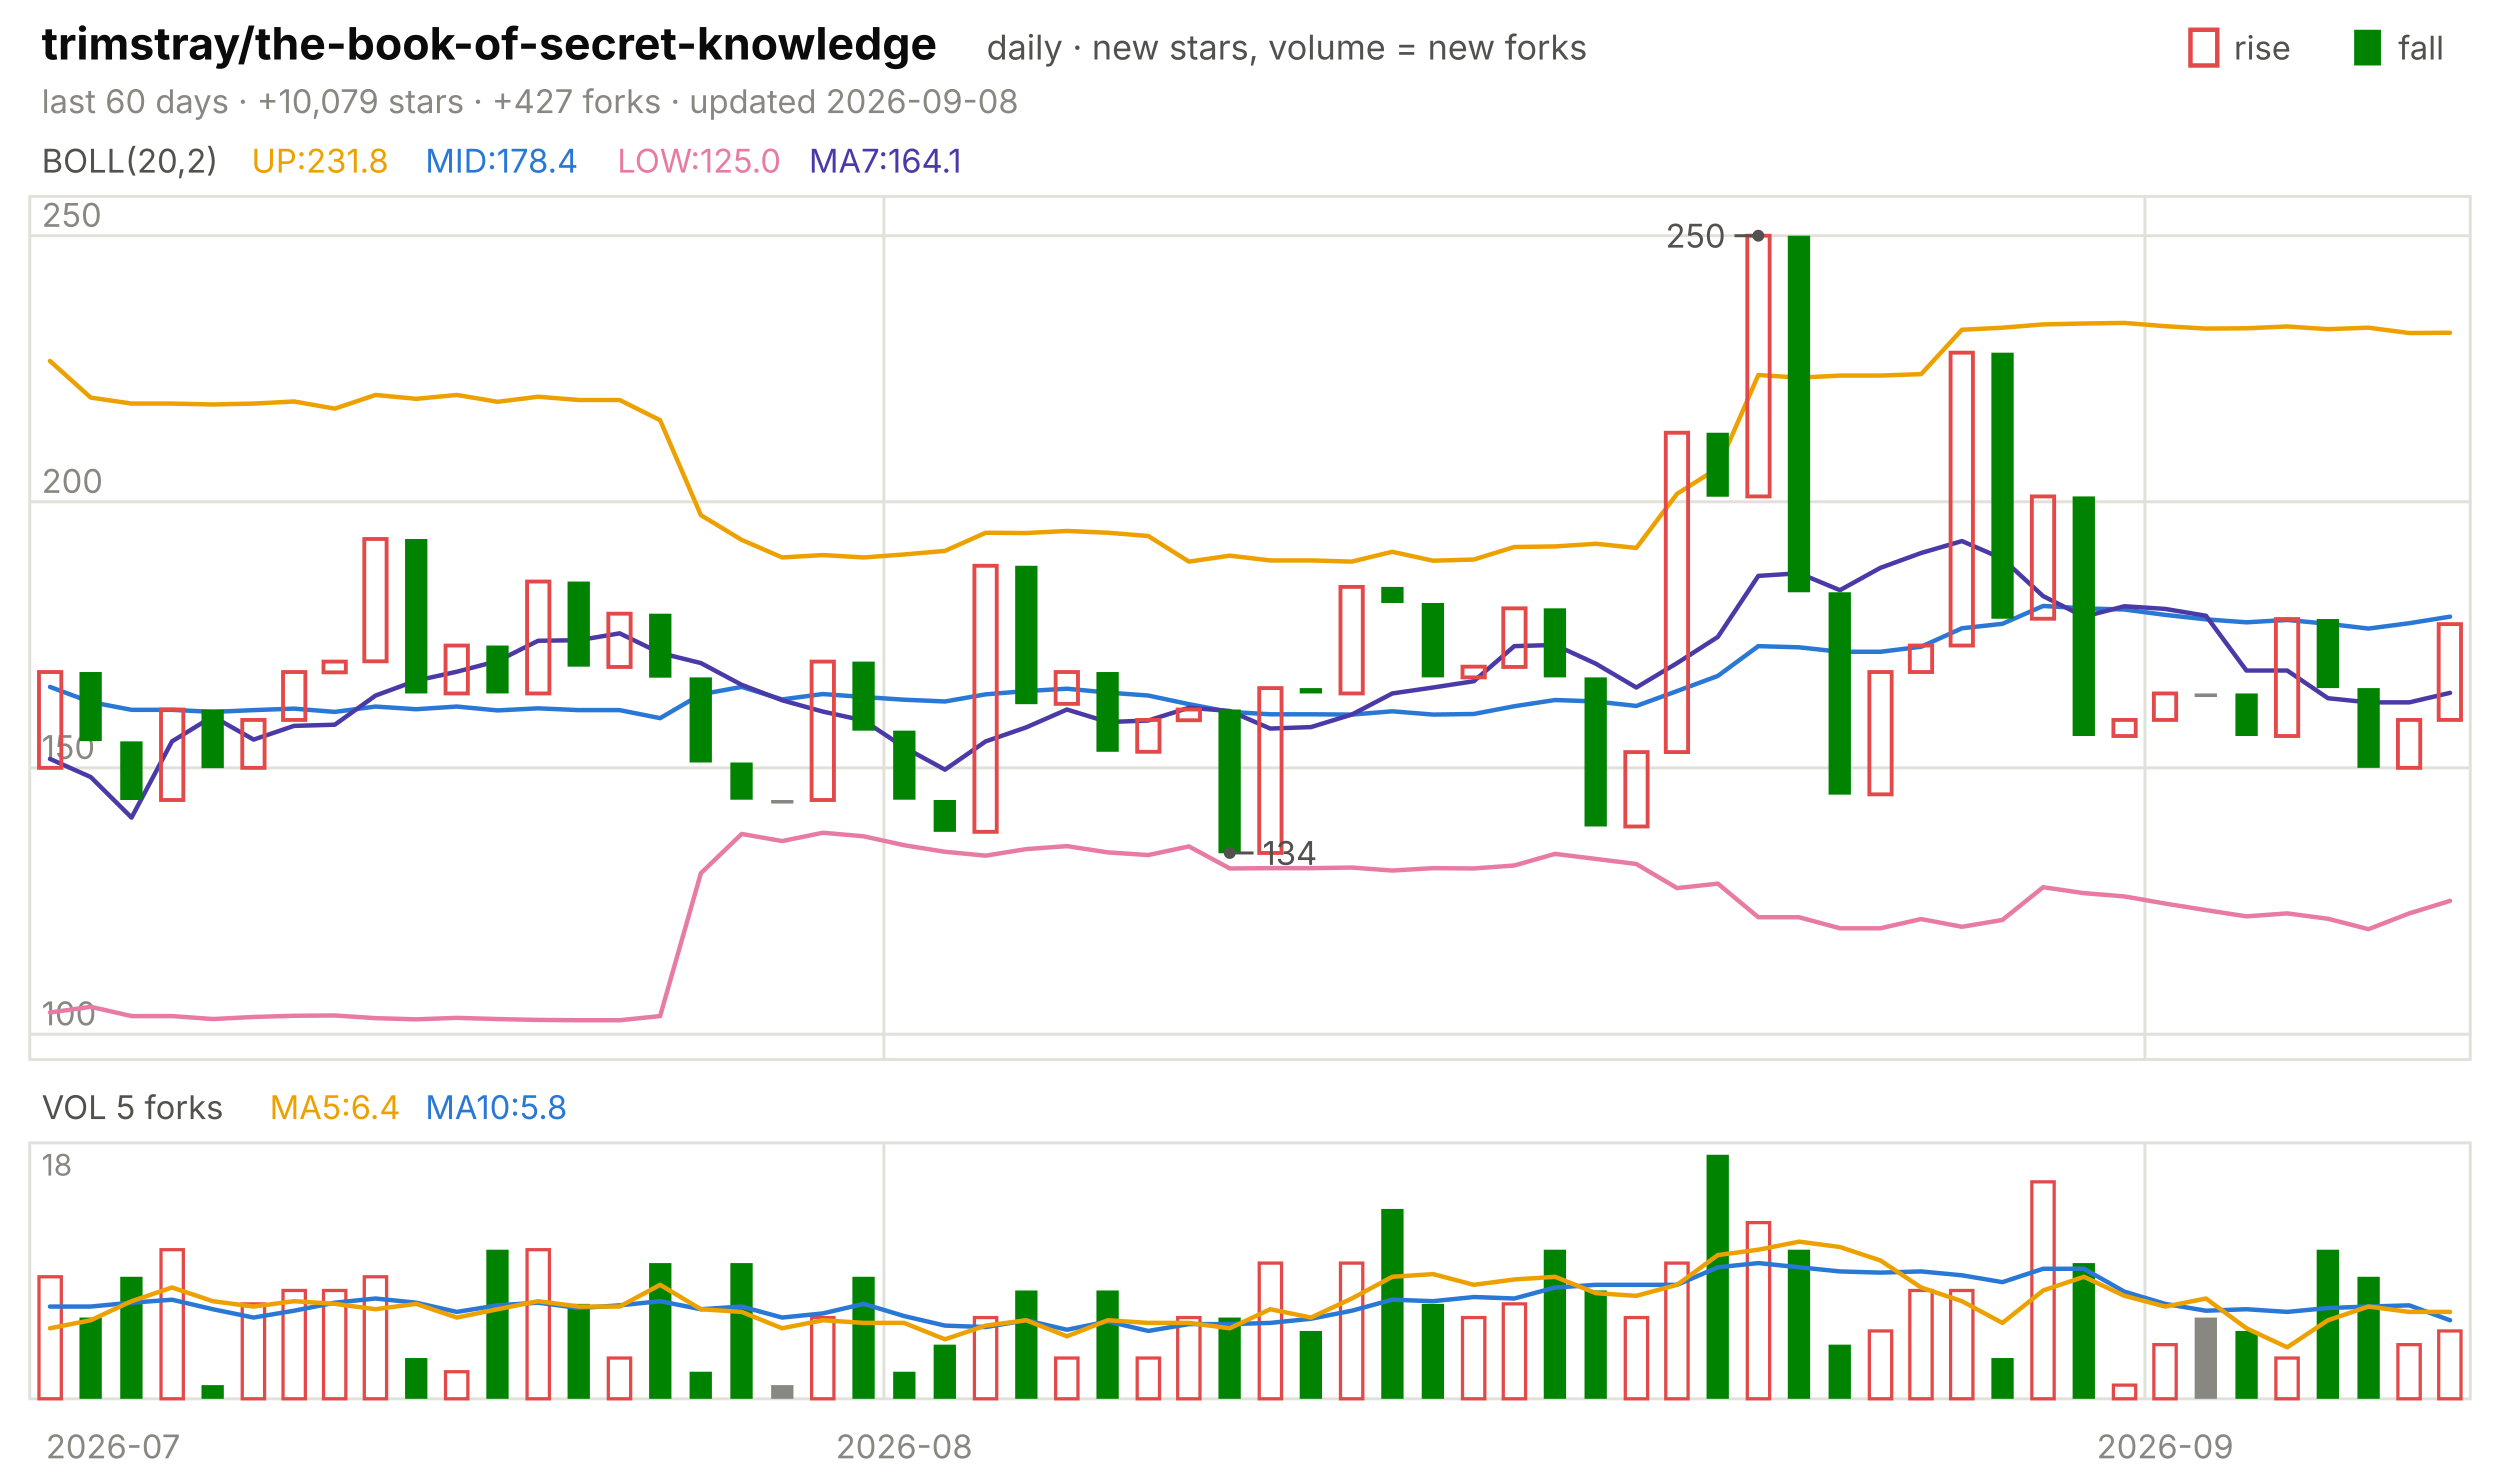
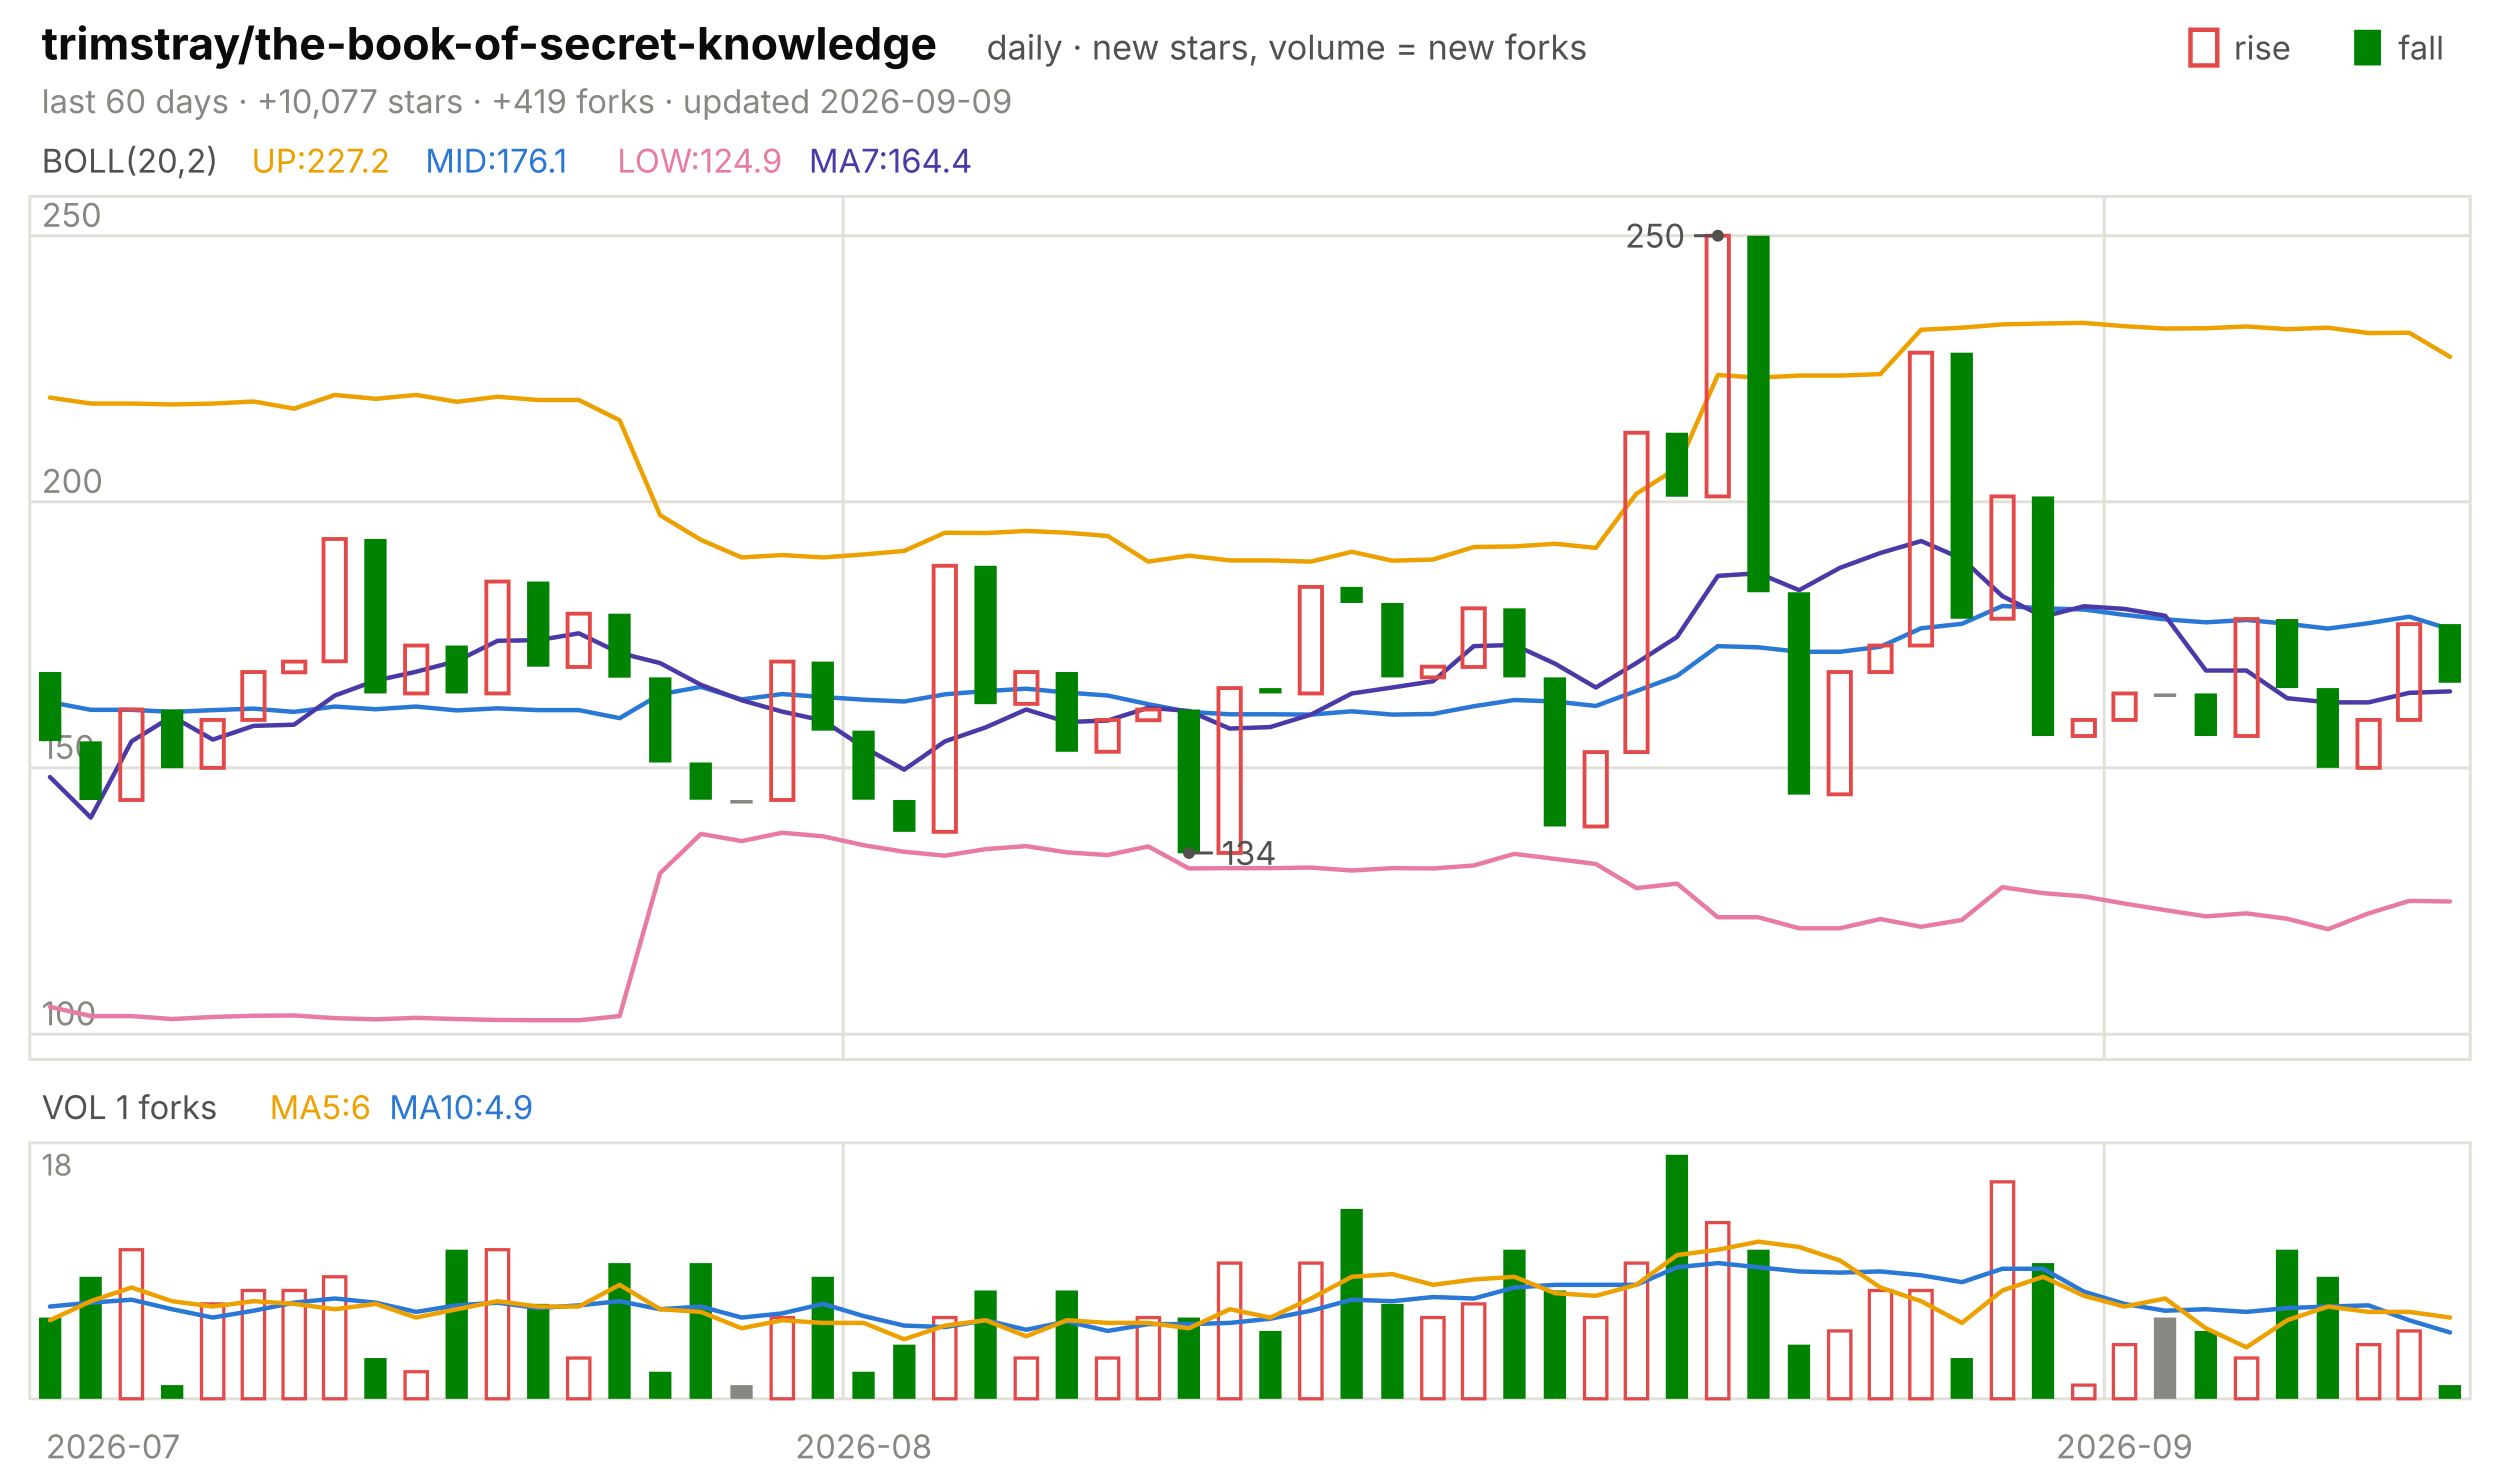
<svg xmlns="http://www.w3.org/2000/svg" viewBox="0 0 840 496" width="840" height="496" font-family="-apple-system,'Segoe UI',system-ui,sans-serif" role="img" aria-label="trimstray/the-book-of-secret-knowledge candlestick chart">
  <text x="14.0" y="20.0" font-size="15" fill="#0b0b0b" font-weight="650">trimstray/the-book-of-secret-knowledge</text>
  <text x="331.5" y="20.0" font-size="11.5" fill="#52514e">daily · new stars, volume = new forks</text>
  <text x="805.8" y="20.0" font-size="11.0" fill="#52514e">fall</text>
  <rect x="791" y="10" width="9" height="12" fill="#008300" />
  <text x="750.6" y="20.0" font-size="11.0" fill="#52514e">rise</text>
  <rect x="736" y="10" width="9" height="12" fill="none" stroke="#e34948" stroke-width="1.5" />
-   <text x="14.0" y="38.0" font-size="11.0" fill="#898781">last 60 days · +10,079 stars · +427 forks · updated 2026-09-08</text>
+   <text x="14.0" y="38.0" font-size="11.0" fill="#898781">last 60 days · +10,077 stars · +419 forks · updated 2026-09-09</text>
  <rect x="10" y="66" width="820" height="290" fill="none" stroke="#e1e0d9" />
  <rect x="10" y="384" width="820" height="86" fill="none" stroke="#e1e0d9" />
  <text x="38.0" y="490.0" font-size="11.0" fill="#898781" text-anchor="middle">2026-07</text>
-   <line x1="297.0" y1="66.0" x2="297.0" y2="356.0" stroke="#e1e0d9" stroke-width="1.0" />
-   <line x1="297.0" y1="384.0" x2="297.0" y2="470.0" stroke="#e1e0d9" stroke-width="1.0" />
-   <text x="303.8" y="490.0" font-size="11.0" fill="#898781" text-anchor="middle">2026-08</text>
-   <line x1="720.7" y1="66.0" x2="720.7" y2="356.0" stroke="#e1e0d9" stroke-width="1.0" />
-   <line x1="720.7" y1="384.0" x2="720.7" y2="470.0" stroke="#e1e0d9" stroke-width="1.0" />
-   <text x="727.5" y="490.0" font-size="11.0" fill="#898781" text-anchor="middle">2026-09</text>
+   <line x1="283.3" y1="66.0" x2="283.3" y2="356.0" stroke="#e1e0d9" stroke-width="1.0" />
+   <line x1="283.3" y1="384.0" x2="283.3" y2="470.0" stroke="#e1e0d9" stroke-width="1.0" />
+   <text x="290.2" y="490.0" font-size="11.0" fill="#898781" text-anchor="middle">2026-08</text>
+   <line x1="707.0" y1="66.0" x2="707.0" y2="356.0" stroke="#e1e0d9" stroke-width="1.0" />
+   <line x1="707.0" y1="384.0" x2="707.0" y2="470.0" stroke="#e1e0d9" stroke-width="1.0" />
+   <text x="713.8" y="490.0" font-size="11.0" fill="#898781" text-anchor="middle">2026-09</text>
  <text x="14.0" y="58.0" font-size="11.0" fill="#52514e">BOLL(20,2)</text>
-   <text x="84.5" y="58.0" font-size="11.0" fill="#eda100">UP:231.8</text>
-   <text x="142.9" y="58.0" font-size="11.0" fill="#2a78d6">MID:178.4</text>
-   <text x="207.4" y="58.0" font-size="11.0" fill="#e87ba4">LOW:125.0</text>
-   <text x="271.8" y="58.0" font-size="11.0" fill="#4a3aa7">MA7:164.1</text>
+   <text x="84.5" y="58.0" font-size="11.0" fill="#eda100">UP:227.2</text>
+   <text x="142.9" y="58.0" font-size="11.0" fill="#2a78d6">MID:176.1</text>
+   <text x="207.4" y="58.0" font-size="11.0" fill="#e87ba4">LOW:124.9</text>
+   <text x="271.8" y="58.0" font-size="11.0" fill="#4a3aa7">MA7:164.4</text>
  <line x1="10.0" y1="347.5" x2="830.0" y2="347.5" stroke="#e1e0d9" stroke-width="1.0" />
  <text x="14.0" y="344.5" font-size="11.0" fill="#898781">100</text>
  <line x1="10.0" y1="258.0" x2="830.0" y2="258.0" stroke="#e1e0d9" stroke-width="1.0" />
  <text x="14.0" y="255.0" font-size="11.0" fill="#898781">150</text>
  <line x1="10.0" y1="168.6" x2="830.0" y2="168.6" stroke="#e1e0d9" stroke-width="1.0" />
  <text x="14.0" y="165.6" font-size="11.0" fill="#898781">200</text>
  <line x1="10.0" y1="79.2" x2="830.0" y2="79.2" stroke="#e1e0d9" stroke-width="1.0" />
  <text x="14.0" y="76.2" font-size="11.0" fill="#898781">250</text>
-   <polyline points="16.8,121.3 30.5,133.6 44.2,135.6 57.8,135.6 71.5,135.9 85.2,135.6 98.8,134.9 112.5,137.3 126.2,132.7 139.8,134.0 153.5,132.7 167.2,135.0 180.8,133.3 194.5,134.4 208.2,134.4 221.8,141.2 235.5,173.1 249.2,181.4 262.8,187.3 276.5,186.5 290.2,187.3 303.8,186.3 317.5,185.1 331.2,179.0 344.8,179.1 358.5,178.4 372.2,179.0 385.8,180.1 399.5,188.7 413.2,186.7 426.8,188.3 440.5,188.3 454.2,188.7 467.8,185.4 481.5,188.4 495.2,188.0 508.8,183.8 522.5,183.6 536.2,182.7 549.8,184.1 563.5,165.9 577.2,157.3 590.8,126.0 604.5,126.9 618.2,126.2 631.8,126.2 645.5,125.7 659.2,110.8 672.8,110.1 686.5,109.0 700.2,108.7 713.8,108.5 727.5,109.6 741.2,110.4 754.8,110.3 768.5,109.7 782.2,110.6 795.8,110.1 809.5,111.9 823.2,111.8" fill="none" stroke="#eda100" stroke-width="1.5" stroke-linejoin="round" stroke-linecap="round" />
-   <polyline points="16.8,230.8 30.5,235.9 44.2,238.5 57.8,238.5 71.5,239.2 85.2,238.6 98.8,238.1 112.5,239.2 126.2,237.4 139.8,238.3 153.5,237.4 167.2,238.7 180.8,238.0 194.5,238.6 208.2,238.6 221.8,241.3 235.5,233.3 249.2,230.8 262.8,235.0 276.5,233.2 290.2,234.2 303.8,235.1 317.5,235.7 331.2,233.3 344.8,232.2 358.5,231.4 372.2,232.7 385.8,233.7 399.5,236.6 413.2,239.2 426.8,240.0 440.5,240.0 454.2,240.1 467.8,239.0 481.5,240.1 495.2,239.9 508.8,237.3 522.5,235.2 536.2,235.7 549.8,237.2 563.5,232.2 577.2,227.1 590.8,217.1 604.5,217.5 618.2,219.0 631.8,219.0 645.5,217.3 659.2,211.1 672.8,209.6 686.5,203.6 700.2,204.4 713.8,204.8 727.5,206.6 741.2,208.1 754.8,209.1 768.5,208.3 782.2,209.6 795.8,211.2 809.5,209.4 823.2,207.2" fill="none" stroke="#2a78d6" stroke-width="1.5" stroke-linejoin="round" stroke-linecap="round" />
-   <polyline points="16.8,340.2 30.5,338.3 44.2,341.4 57.8,341.4 71.5,342.4 85.2,341.7 98.8,341.3 112.5,341.2 126.2,342.1 139.8,342.5 153.5,342.0 167.2,342.4 180.8,342.7 194.5,342.8 208.2,342.8 221.8,341.4 235.5,293.4 249.2,280.2 262.8,282.6 276.5,279.8 290.2,281.0 303.8,284.0 317.5,286.2 331.2,287.5 344.8,285.3 358.5,284.3 372.2,286.4 385.8,287.3 399.5,284.4 413.2,291.8 426.8,291.7 440.5,291.7 454.2,291.5 467.8,292.5 481.5,291.7 495.2,291.8 508.8,290.8 522.5,286.9 536.2,288.6 549.8,290.3 563.5,298.4 577.2,296.9 590.8,308.2 604.5,308.2 618.2,311.9 631.8,311.9 645.5,308.8 659.2,311.4 672.8,309.1 686.5,298.1 700.2,300.1 713.8,301.2 727.5,303.6 741.2,305.8 754.8,307.9 768.5,306.9 782.2,308.7 795.8,312.2 809.5,306.9 823.2,302.7" fill="none" stroke="#e87ba4" stroke-width="1.5" stroke-linejoin="round" stroke-linecap="round" />
-   <polyline points="16.8,255.0 30.5,261.1 44.2,274.7 57.8,249.1 71.5,240.7 85.2,248.5 98.8,243.9 112.5,243.5 126.2,233.7 139.8,228.7 153.5,225.7 167.2,222.1 180.8,215.3 194.5,215.1 208.2,212.8 221.8,219.4 235.5,222.8 249.2,230.1 262.8,235.3 276.5,239.1 290.2,242.1 303.8,251.1 317.5,258.6 331.2,249.1 344.8,244.4 358.5,238.4 372.2,242.6 385.8,242.1 399.5,237.8 413.2,238.9 426.8,244.8 440.5,244.3 454.2,240.1 467.8,233.0 481.5,231.0 495.2,228.9 508.8,217.1 522.5,216.7 536.2,223.0 549.8,231.0 563.5,222.8 577.2,214.0 590.8,193.5 604.5,192.6 618.2,198.3 631.8,190.8 645.5,185.8 659.2,181.8 672.8,187.7 686.5,200.3 700.2,207.2 713.8,203.7 727.5,204.6 741.2,206.9 754.8,225.3 768.5,225.3 782.2,234.6 795.8,236.0 809.5,236.0 823.2,232.8" fill="none" stroke="#4a3aa7" stroke-width="1.5" stroke-linejoin="round" stroke-linecap="round" />
-   <rect x="13.1" y="225.8" width="7.5" height="32.2" fill="none" stroke="#e34948" stroke-width="1.3" />
-   <rect x="26.7" y="225.8" width="7.5" height="23.2" fill="#008300" />
-   <rect x="40.4" y="249.1" width="7.5" height="19.7" fill="#008300" />
-   <rect x="54.1" y="238.4" width="7.5" height="30.4" fill="none" stroke="#e34948" stroke-width="1.3" />
-   <rect x="67.7" y="238.4" width="7.5" height="19.7" fill="#008300" />
-   <rect x="81.4" y="241.9" width="7.5" height="16.1" fill="none" stroke="#e34948" stroke-width="1.3" />
-   <rect x="95.1" y="225.8" width="7.5" height="16.1" fill="none" stroke="#e34948" stroke-width="1.3" />
-   <rect x="108.7" y="222.3" width="7.5" height="3.6" fill="none" stroke="#e34948" stroke-width="1.3" />
-   <rect x="122.4" y="181.1" width="7.5" height="41.1" fill="none" stroke="#e34948" stroke-width="1.3" />
-   <rect x="136.1" y="181.1" width="7.5" height="51.9" fill="#008300" />
-   <rect x="149.7" y="216.9" width="7.5" height="16.1" fill="none" stroke="#e34948" stroke-width="1.3" />
-   <rect x="163.4" y="216.9" width="7.5" height="16.1" fill="#008300" />
-   <rect x="177.1" y="195.4" width="7.5" height="37.6" fill="none" stroke="#e34948" stroke-width="1.3" />
-   <rect x="190.7" y="195.4" width="7.5" height="28.6" fill="#008300" />
-   <rect x="204.4" y="206.2" width="7.5" height="17.9" fill="none" stroke="#e34948" stroke-width="1.3" />
-   <rect x="218.1" y="206.2" width="7.5" height="21.5" fill="#008300" />
-   <rect x="231.7" y="227.6" width="7.5" height="28.6" fill="#008300" />
-   <rect x="245.4" y="256.2" width="7.5" height="12.5" fill="#008300" />
-   <rect x="259.1" y="268.8" width="7.5" height="1.2" fill="#898781" />
-   <rect x="272.7" y="222.3" width="7.5" height="46.5" fill="none" stroke="#e34948" stroke-width="1.3" />
-   <rect x="286.4" y="222.3" width="7.5" height="23.2" fill="#008300" />
-   <rect x="300.1" y="245.5" width="7.5" height="23.2" fill="#008300" />
-   <rect x="313.7" y="268.8" width="7.5" height="10.7" fill="#008300" />
-   <rect x="327.4" y="190.1" width="7.5" height="89.4" fill="none" stroke="#e34948" stroke-width="1.3" />
-   <rect x="341.1" y="190.1" width="7.5" height="46.5" fill="#008300" />
-   <rect x="354.7" y="225.8" width="7.5" height="10.7" fill="none" stroke="#e34948" stroke-width="1.3" />
-   <rect x="368.4" y="225.8" width="7.5" height="26.8" fill="#008300" />
-   <rect x="382.1" y="241.9" width="7.5" height="10.7" fill="none" stroke="#e34948" stroke-width="1.3" />
-   <rect x="395.7" y="238.4" width="7.5" height="3.6" fill="none" stroke="#e34948" stroke-width="1.3" />
-   <rect x="409.4" y="238.4" width="7.5" height="48.3" fill="#008300" />
-   <rect x="423.1" y="231.2" width="7.5" height="55.4" fill="none" stroke="#e34948" stroke-width="1.3" />
-   <rect x="436.7" y="231.2" width="7.5" height="1.8" fill="#008300" />
-   <rect x="450.4" y="197.2" width="7.5" height="35.8" fill="none" stroke="#e34948" stroke-width="1.3" />
-   <rect x="464.1" y="197.2" width="7.5" height="5.4" fill="#008300" />
-   <rect x="477.7" y="202.6" width="7.5" height="25.0" fill="#008300" />
-   <rect x="491.4" y="224.0" width="7.5" height="3.6" fill="none" stroke="#e34948" stroke-width="1.3" />
-   <rect x="505.1" y="204.4" width="7.5" height="19.7" fill="none" stroke="#e34948" stroke-width="1.3" />
-   <rect x="518.7" y="204.4" width="7.5" height="23.2" fill="#008300" />
-   <rect x="532.4" y="227.6" width="7.5" height="50.1" fill="#008300" />
-   <rect x="546.1" y="252.7" width="7.5" height="25.0" fill="none" stroke="#e34948" stroke-width="1.3" />
-   <rect x="559.7" y="145.4" width="7.5" height="107.3" fill="none" stroke="#e34948" stroke-width="1.3" />
-   <rect x="573.4" y="145.4" width="7.5" height="21.5" fill="#008300" />
-   <rect x="587.1" y="79.2" width="7.5" height="87.6" fill="none" stroke="#e34948" stroke-width="1.3" />
-   <rect x="600.7" y="79.2" width="7.5" height="119.8" fill="#008300" />
-   <rect x="614.4" y="199.0" width="7.5" height="68.0" fill="#008300" />
-   <rect x="628.1" y="225.8" width="7.5" height="41.1" fill="none" stroke="#e34948" stroke-width="1.3" />
-   <rect x="641.7" y="216.9" width="7.5" height="8.9" fill="none" stroke="#e34948" stroke-width="1.3" />
-   <rect x="655.4" y="118.5" width="7.5" height="98.4" fill="none" stroke="#e34948" stroke-width="1.3" />
-   <rect x="669.1" y="118.5" width="7.5" height="89.4" fill="#008300" />
-   <rect x="682.7" y="166.8" width="7.5" height="41.1" fill="none" stroke="#e34948" stroke-width="1.3" />
-   <rect x="696.4" y="166.8" width="7.5" height="80.5" fill="#008300" />
-   <rect x="710.1" y="241.9" width="7.5" height="5.4" fill="none" stroke="#e34948" stroke-width="1.3" />
-   <rect x="723.7" y="233.0" width="7.5" height="8.9" fill="none" stroke="#e34948" stroke-width="1.3" />
-   <rect x="737.4" y="233.0" width="7.5" height="1.2" fill="#898781" />
-   <rect x="751.1" y="233.0" width="7.5" height="14.3" fill="#008300" />
-   <rect x="764.7" y="208.0" width="7.5" height="39.3" fill="none" stroke="#e34948" stroke-width="1.3" />
-   <rect x="778.4" y="208.0" width="7.5" height="23.2" fill="#008300" />
-   <rect x="792.1" y="231.2" width="7.5" height="26.8" fill="#008300" />
-   <rect x="805.7" y="241.9" width="7.5" height="16.1" fill="none" stroke="#e34948" stroke-width="1.3" />
-   <rect x="819.4" y="209.7" width="7.5" height="32.2" fill="none" stroke="#e34948" stroke-width="1.3" />
-   <circle cx="590.8" cy="79.2" r="2" fill="#52514e" />
-   <line x1="590.8" y1="79.2" x2="582.8" y2="79.2" stroke="#52514e" stroke-width="1.0" />
-   <text x="579.8" y="83.2" font-size="11.0" fill="#52514e" text-anchor="end">250</text>
-   <circle cx="413.2" cy="286.6" r="2" fill="#52514e" />
-   <line x1="413.2" y1="286.6" x2="421.2" y2="286.6" stroke="#52514e" stroke-width="1.0" />
-   <text x="424.2" y="290.6" font-size="11.0" fill="#52514e">134</text>
-   <text x="14.0" y="376.0" font-size="11.0" fill="#52514e">VOL 5 forks</text>
-   <text x="90.6" y="376.0" font-size="11.0" fill="#eda100">MA5:6.4</text>
-   <text x="142.9" y="376.0" font-size="11.0" fill="#2a78d6">MA10:5.8</text>
+   <polyline points="16.8,133.6 30.5,135.6 44.2,135.6 57.8,135.9 71.5,135.6 85.2,134.9 98.8,137.3 112.5,132.7 126.2,134.0 139.8,132.7 153.5,135.0 167.2,133.3 180.8,134.4 194.5,134.4 208.2,141.2 221.8,173.1 235.5,181.4 249.2,187.3 262.8,186.5 276.5,187.3 290.2,186.3 303.8,185.1 317.5,179.0 331.2,179.1 344.8,178.4 358.5,179.0 372.2,180.1 385.8,188.7 399.5,186.7 413.2,188.3 426.8,188.3 440.5,188.7 454.2,185.4 467.8,188.4 481.5,188.0 495.2,183.8 508.8,183.6 522.5,182.7 536.2,184.1 549.8,165.9 563.5,157.3 577.2,126.0 590.8,126.9 604.5,126.2 618.2,126.2 631.8,125.7 645.5,110.8 659.2,110.1 672.8,109.0 686.5,108.7 700.2,108.5 713.8,109.6 727.5,110.4 741.2,110.3 754.8,109.7 768.5,110.6 782.2,110.1 795.8,111.9 809.5,111.8 823.2,119.9" fill="none" stroke="#eda100" stroke-width="1.5" stroke-linejoin="round" stroke-linecap="round" />
+   <polyline points="16.8,235.9 30.5,238.5 44.2,238.5 57.8,239.2 71.5,238.6 85.2,238.1 98.8,239.2 112.5,237.4 126.2,238.3 139.8,237.4 153.5,238.7 167.2,238.0 180.8,238.6 194.5,238.6 208.2,241.3 221.8,233.3 235.5,230.8 249.2,235.0 262.8,233.2 276.5,234.2 290.2,235.1 303.8,235.7 317.5,233.3 331.2,232.2 344.8,231.4 358.5,232.7 372.2,233.7 385.8,236.6 399.5,239.2 413.2,240.0 426.8,240.0 440.5,240.1 454.2,239.0 467.8,240.1 481.5,239.9 495.2,237.3 508.8,235.2 522.5,235.7 536.2,237.2 549.8,232.2 563.5,227.1 577.2,217.1 590.8,217.5 604.5,219.0 618.2,219.0 631.8,217.3 645.5,211.1 659.2,209.6 672.8,203.6 686.5,204.4 700.2,204.8 713.8,206.6 727.5,208.1 741.2,209.1 754.8,208.3 768.5,209.6 782.2,211.2 795.8,209.4 809.5,207.2 823.2,211.4" fill="none" stroke="#2a78d6" stroke-width="1.5" stroke-linejoin="round" stroke-linecap="round" />
+   <polyline points="16.8,338.3 30.5,341.4 44.2,341.4 57.8,342.4 71.5,341.7 85.2,341.3 98.8,341.2 112.5,342.1 126.2,342.5 139.8,342.0 153.5,342.4 167.2,342.7 180.8,342.8 194.5,342.8 208.2,341.4 221.8,293.4 235.5,280.2 249.2,282.6 262.8,279.8 276.5,281.0 290.2,284.0 303.8,286.2 317.5,287.5 331.2,285.3 344.8,284.3 358.5,286.4 372.2,287.3 385.8,284.4 399.5,291.8 413.2,291.7 426.8,291.7 440.5,291.5 454.2,292.5 467.8,291.7 481.5,291.8 495.2,290.8 508.8,286.9 522.5,288.6 536.2,290.3 549.8,298.4 563.5,296.9 577.2,308.2 590.8,308.2 604.5,311.9 618.2,311.9 631.8,308.8 645.5,311.4 659.2,309.1 672.8,298.1 686.5,300.1 700.2,301.2 713.8,303.6 727.5,305.8 741.2,307.9 754.8,306.9 768.5,308.7 782.2,312.2 795.8,306.9 809.5,302.7 823.2,302.9" fill="none" stroke="#e87ba4" stroke-width="1.5" stroke-linejoin="round" stroke-linecap="round" />
+   <polyline points="16.8,261.1 30.5,274.7 44.2,249.1 57.8,240.7 71.5,248.5 85.2,243.9 98.8,243.5 112.5,233.7 126.2,228.7 139.8,225.7 153.5,222.1 167.2,215.3 180.8,215.1 194.5,212.8 208.2,219.4 221.8,222.8 235.5,230.1 249.2,235.3 262.8,239.1 276.5,242.1 290.2,251.1 303.8,258.6 317.5,249.1 331.2,244.4 344.8,238.4 358.5,242.6 372.2,242.1 385.8,237.8 399.5,238.9 413.2,244.8 426.8,244.3 440.5,240.1 454.2,233.0 467.8,231.0 481.5,228.9 495.2,217.1 508.8,216.7 522.5,223.0 536.2,231.0 549.8,222.8 563.5,214.0 577.2,193.5 590.8,192.6 604.5,198.3 618.2,190.8 631.8,185.8 645.5,181.8 659.2,187.7 672.8,200.3 686.5,207.2 700.2,203.7 713.8,204.6 727.5,206.9 741.2,225.3 754.8,225.3 768.5,234.6 782.2,236.0 795.8,236.0 809.5,232.8 823.2,232.3" fill="none" stroke="#4a3aa7" stroke-width="1.5" stroke-linejoin="round" stroke-linecap="round" />
+   <rect x="13.1" y="225.8" width="7.5" height="23.2" fill="#008300" />
+   <rect x="26.7" y="249.1" width="7.5" height="19.7" fill="#008300" />
+   <rect x="40.4" y="238.4" width="7.5" height="30.4" fill="none" stroke="#e34948" stroke-width="1.3" />
+   <rect x="54.1" y="238.4" width="7.5" height="19.7" fill="#008300" />
+   <rect x="67.7" y="241.9" width="7.5" height="16.1" fill="none" stroke="#e34948" stroke-width="1.3" />
+   <rect x="81.4" y="225.8" width="7.5" height="16.1" fill="none" stroke="#e34948" stroke-width="1.3" />
+   <rect x="95.1" y="222.3" width="7.5" height="3.6" fill="none" stroke="#e34948" stroke-width="1.3" />
+   <rect x="108.7" y="181.1" width="7.5" height="41.1" fill="none" stroke="#e34948" stroke-width="1.3" />
+   <rect x="122.4" y="181.1" width="7.5" height="51.9" fill="#008300" />
+   <rect x="136.1" y="216.9" width="7.5" height="16.1" fill="none" stroke="#e34948" stroke-width="1.3" />
+   <rect x="149.7" y="216.9" width="7.5" height="16.1" fill="#008300" />
+   <rect x="163.4" y="195.4" width="7.5" height="37.6" fill="none" stroke="#e34948" stroke-width="1.3" />
+   <rect x="177.1" y="195.4" width="7.5" height="28.6" fill="#008300" />
+   <rect x="190.7" y="206.2" width="7.5" height="17.9" fill="none" stroke="#e34948" stroke-width="1.3" />
+   <rect x="204.4" y="206.2" width="7.5" height="21.5" fill="#008300" />
+   <rect x="218.1" y="227.6" width="7.5" height="28.6" fill="#008300" />
+   <rect x="231.7" y="256.2" width="7.5" height="12.5" fill="#008300" />
+   <rect x="245.4" y="268.8" width="7.5" height="1.2" fill="#898781" />
+   <rect x="259.1" y="222.3" width="7.5" height="46.5" fill="none" stroke="#e34948" stroke-width="1.3" />
+   <rect x="272.7" y="222.3" width="7.5" height="23.2" fill="#008300" />
+   <rect x="286.4" y="245.5" width="7.5" height="23.2" fill="#008300" />
+   <rect x="300.1" y="268.8" width="7.5" height="10.7" fill="#008300" />
+   <rect x="313.7" y="190.1" width="7.5" height="89.4" fill="none" stroke="#e34948" stroke-width="1.3" />
+   <rect x="327.4" y="190.1" width="7.5" height="46.5" fill="#008300" />
+   <rect x="341.1" y="225.8" width="7.5" height="10.7" fill="none" stroke="#e34948" stroke-width="1.3" />
+   <rect x="354.7" y="225.8" width="7.5" height="26.8" fill="#008300" />
+   <rect x="368.4" y="241.9" width="7.5" height="10.7" fill="none" stroke="#e34948" stroke-width="1.3" />
+   <rect x="382.1" y="238.4" width="7.5" height="3.6" fill="none" stroke="#e34948" stroke-width="1.3" />
+   <rect x="395.7" y="238.4" width="7.5" height="48.3" fill="#008300" />
+   <rect x="409.4" y="231.2" width="7.5" height="55.4" fill="none" stroke="#e34948" stroke-width="1.3" />
+   <rect x="423.1" y="231.2" width="7.5" height="1.8" fill="#008300" />
+   <rect x="436.7" y="197.2" width="7.5" height="35.8" fill="none" stroke="#e34948" stroke-width="1.3" />
+   <rect x="450.4" y="197.2" width="7.5" height="5.4" fill="#008300" />
+   <rect x="464.1" y="202.6" width="7.5" height="25.0" fill="#008300" />
+   <rect x="477.7" y="224.0" width="7.5" height="3.6" fill="none" stroke="#e34948" stroke-width="1.3" />
+   <rect x="491.4" y="204.4" width="7.5" height="19.7" fill="none" stroke="#e34948" stroke-width="1.3" />
+   <rect x="505.1" y="204.4" width="7.5" height="23.2" fill="#008300" />
+   <rect x="518.7" y="227.6" width="7.5" height="50.1" fill="#008300" />
+   <rect x="532.4" y="252.7" width="7.5" height="25.0" fill="none" stroke="#e34948" stroke-width="1.3" />
+   <rect x="546.1" y="145.4" width="7.5" height="107.3" fill="none" stroke="#e34948" stroke-width="1.3" />
+   <rect x="559.7" y="145.4" width="7.5" height="21.5" fill="#008300" />
+   <rect x="573.4" y="79.2" width="7.5" height="87.6" fill="none" stroke="#e34948" stroke-width="1.3" />
+   <rect x="587.1" y="79.2" width="7.5" height="119.8" fill="#008300" />
+   <rect x="600.7" y="199.0" width="7.5" height="68.0" fill="#008300" />
+   <rect x="614.4" y="225.8" width="7.5" height="41.1" fill="none" stroke="#e34948" stroke-width="1.3" />
+   <rect x="628.1" y="216.9" width="7.5" height="8.9" fill="none" stroke="#e34948" stroke-width="1.3" />
+   <rect x="641.7" y="118.5" width="7.5" height="98.4" fill="none" stroke="#e34948" stroke-width="1.3" />
+   <rect x="655.4" y="118.5" width="7.5" height="89.4" fill="#008300" />
+   <rect x="669.1" y="166.8" width="7.5" height="41.1" fill="none" stroke="#e34948" stroke-width="1.3" />
+   <rect x="682.7" y="166.8" width="7.5" height="80.5" fill="#008300" />
+   <rect x="696.4" y="241.9" width="7.5" height="5.4" fill="none" stroke="#e34948" stroke-width="1.3" />
+   <rect x="710.1" y="233.0" width="7.5" height="8.9" fill="none" stroke="#e34948" stroke-width="1.3" />
+   <rect x="723.7" y="233.0" width="7.5" height="1.2" fill="#898781" />
+   <rect x="737.4" y="233.0" width="7.5" height="14.3" fill="#008300" />
+   <rect x="751.1" y="208.0" width="7.5" height="39.3" fill="none" stroke="#e34948" stroke-width="1.3" />
+   <rect x="764.7" y="208.0" width="7.5" height="23.2" fill="#008300" />
+   <rect x="778.4" y="231.2" width="7.5" height="26.8" fill="#008300" />
+   <rect x="792.1" y="241.9" width="7.5" height="16.1" fill="none" stroke="#e34948" stroke-width="1.3" />
+   <rect x="805.7" y="209.7" width="7.5" height="32.2" fill="none" stroke="#e34948" stroke-width="1.3" />
+   <rect x="819.4" y="209.7" width="7.5" height="19.7" fill="#008300" />
+   <circle cx="577.2" cy="79.2" r="2" fill="#52514e" />
+   <line x1="577.2" y1="79.2" x2="569.2" y2="79.2" stroke="#52514e" stroke-width="1.0" />
+   <text x="566.2" y="83.2" font-size="11.0" fill="#52514e" text-anchor="end">250</text>
+   <circle cx="399.5" cy="286.6" r="2" fill="#52514e" />
+   <line x1="399.5" y1="286.6" x2="407.5" y2="286.6" stroke="#52514e" stroke-width="1.0" />
+   <text x="410.5" y="290.6" font-size="11.0" fill="#52514e">134</text>
+   <text x="14.0" y="376.0" font-size="11.0" fill="#52514e">VOL 1 forks</text>
+   <text x="90.6" y="376.0" font-size="11.0" fill="#eda100">MA5:6</text>
+   <text x="130.8" y="376.0" font-size="11.0" fill="#2a78d6">MA10:4.9</text>
  <text x="14.0" y="395.0" font-size="10" fill="#898781">18</text>
-   <rect x="13.1" y="429.0" width="7.5" height="41.0" fill="none" stroke="#e34948" stroke-width="1.1" />
-   <rect x="26.7" y="442.7" width="7.5" height="27.3" fill="#008300" />
-   <rect x="40.4" y="429.0" width="7.5" height="41.0" fill="#008300" />
-   <rect x="54.1" y="419.9" width="7.5" height="50.1" fill="none" stroke="#e34948" stroke-width="1.1" />
-   <rect x="67.7" y="465.4" width="7.5" height="4.6" fill="#008300" />
-   <rect x="81.4" y="438.1" width="7.5" height="31.9" fill="none" stroke="#e34948" stroke-width="1.1" />
+   <rect x="13.1" y="442.7" width="7.5" height="27.3" fill="#008300" />
+   <rect x="26.7" y="429.0" width="7.5" height="41.0" fill="#008300" />
+   <rect x="40.4" y="419.9" width="7.5" height="50.1" fill="none" stroke="#e34948" stroke-width="1.1" />
+   <rect x="54.1" y="465.4" width="7.5" height="4.6" fill="#008300" />
+   <rect x="67.7" y="438.1" width="7.5" height="31.9" fill="none" stroke="#e34948" stroke-width="1.1" />
+   <rect x="81.4" y="433.6" width="7.5" height="36.4" fill="none" stroke="#e34948" stroke-width="1.1" />
  <rect x="95.1" y="433.6" width="7.5" height="36.4" fill="none" stroke="#e34948" stroke-width="1.1" />
-   <rect x="108.7" y="433.6" width="7.5" height="36.4" fill="none" stroke="#e34948" stroke-width="1.1" />
-   <rect x="122.4" y="429.0" width="7.5" height="41.0" fill="none" stroke="#e34948" stroke-width="1.1" />
-   <rect x="136.1" y="456.3" width="7.5" height="13.7" fill="#008300" />
-   <rect x="149.7" y="460.9" width="7.5" height="9.1" fill="none" stroke="#e34948" stroke-width="1.1" />
-   <rect x="163.4" y="419.9" width="7.5" height="50.1" fill="#008300" />
-   <rect x="177.1" y="419.9" width="7.5" height="50.1" fill="none" stroke="#e34948" stroke-width="1.1" />
-   <rect x="190.7" y="438.1" width="7.5" height="31.9" fill="#008300" />
-   <rect x="204.4" y="456.3" width="7.5" height="13.7" fill="none" stroke="#e34948" stroke-width="1.1" />
-   <rect x="218.1" y="424.4" width="7.5" height="45.6" fill="#008300" />
-   <rect x="231.7" y="460.9" width="7.5" height="9.1" fill="#008300" />
-   <rect x="245.4" y="424.4" width="7.5" height="45.6" fill="#008300" />
-   <rect x="259.1" y="465.4" width="7.5" height="4.6" fill="#898781" />
-   <rect x="272.7" y="442.7" width="7.5" height="27.3" fill="none" stroke="#e34948" stroke-width="1.1" />
-   <rect x="286.4" y="429.0" width="7.5" height="41.0" fill="#008300" />
-   <rect x="300.1" y="460.9" width="7.5" height="9.1" fill="#008300" />
-   <rect x="313.7" y="451.8" width="7.5" height="18.2" fill="#008300" />
-   <rect x="327.4" y="442.7" width="7.5" height="27.3" fill="none" stroke="#e34948" stroke-width="1.1" />
-   <rect x="341.1" y="433.6" width="7.5" height="36.4" fill="#008300" />
-   <rect x="354.7" y="456.3" width="7.5" height="13.7" fill="none" stroke="#e34948" stroke-width="1.1" />
-   <rect x="368.4" y="433.6" width="7.5" height="36.4" fill="#008300" />
-   <rect x="382.1" y="456.3" width="7.5" height="13.7" fill="none" stroke="#e34948" stroke-width="1.1" />
-   <rect x="395.7" y="442.7" width="7.5" height="27.3" fill="none" stroke="#e34948" stroke-width="1.1" />
-   <rect x="409.4" y="442.7" width="7.5" height="27.3" fill="#008300" />
-   <rect x="423.1" y="424.4" width="7.5" height="45.6" fill="none" stroke="#e34948" stroke-width="1.1" />
-   <rect x="436.7" y="447.2" width="7.5" height="22.8" fill="#008300" />
-   <rect x="450.4" y="424.4" width="7.5" height="45.6" fill="none" stroke="#e34948" stroke-width="1.1" />
-   <rect x="464.1" y="406.2" width="7.5" height="63.8" fill="#008300" />
-   <rect x="477.7" y="438.1" width="7.5" height="31.9" fill="#008300" />
-   <rect x="491.4" y="442.7" width="7.5" height="27.3" fill="none" stroke="#e34948" stroke-width="1.1" />
-   <rect x="505.1" y="438.1" width="7.5" height="31.9" fill="none" stroke="#e34948" stroke-width="1.1" />
-   <rect x="518.7" y="419.9" width="7.5" height="50.1" fill="#008300" />
-   <rect x="532.4" y="433.6" width="7.5" height="36.4" fill="#008300" />
-   <rect x="546.1" y="442.7" width="7.5" height="27.3" fill="none" stroke="#e34948" stroke-width="1.1" />
-   <rect x="559.7" y="424.4" width="7.5" height="45.6" fill="none" stroke="#e34948" stroke-width="1.1" />
-   <rect x="573.4" y="388.0" width="7.5" height="82.0" fill="#008300" />
-   <rect x="587.1" y="410.8" width="7.5" height="59.2" fill="none" stroke="#e34948" stroke-width="1.1" />
-   <rect x="600.7" y="419.9" width="7.5" height="50.1" fill="#008300" />
-   <rect x="614.4" y="451.8" width="7.5" height="18.2" fill="#008300" />
-   <rect x="628.1" y="447.2" width="7.5" height="22.8" fill="none" stroke="#e34948" stroke-width="1.1" />
+   <rect x="108.7" y="429.0" width="7.5" height="41.0" fill="none" stroke="#e34948" stroke-width="1.1" />
+   <rect x="122.4" y="456.3" width="7.5" height="13.7" fill="#008300" />
+   <rect x="136.1" y="460.9" width="7.5" height="9.1" fill="none" stroke="#e34948" stroke-width="1.1" />
+   <rect x="149.7" y="419.9" width="7.5" height="50.1" fill="#008300" />
+   <rect x="163.4" y="419.9" width="7.5" height="50.1" fill="none" stroke="#e34948" stroke-width="1.1" />
+   <rect x="177.1" y="438.1" width="7.5" height="31.9" fill="#008300" />
+   <rect x="190.7" y="456.3" width="7.5" height="13.7" fill="none" stroke="#e34948" stroke-width="1.1" />
+   <rect x="204.4" y="424.4" width="7.5" height="45.6" fill="#008300" />
+   <rect x="218.1" y="460.9" width="7.5" height="9.1" fill="#008300" />
+   <rect x="231.7" y="424.4" width="7.5" height="45.6" fill="#008300" />
+   <rect x="245.4" y="465.4" width="7.5" height="4.6" fill="#898781" />
+   <rect x="259.1" y="442.7" width="7.5" height="27.3" fill="none" stroke="#e34948" stroke-width="1.1" />
+   <rect x="272.7" y="429.0" width="7.5" height="41.0" fill="#008300" />
+   <rect x="286.4" y="460.9" width="7.5" height="9.1" fill="#008300" />
+   <rect x="300.1" y="451.8" width="7.5" height="18.2" fill="#008300" />
+   <rect x="313.7" y="442.7" width="7.5" height="27.3" fill="none" stroke="#e34948" stroke-width="1.1" />
+   <rect x="327.4" y="433.6" width="7.5" height="36.4" fill="#008300" />
+   <rect x="341.1" y="456.3" width="7.5" height="13.7" fill="none" stroke="#e34948" stroke-width="1.1" />
+   <rect x="354.7" y="433.6" width="7.5" height="36.4" fill="#008300" />
+   <rect x="368.4" y="456.3" width="7.5" height="13.7" fill="none" stroke="#e34948" stroke-width="1.1" />
+   <rect x="382.1" y="442.7" width="7.5" height="27.3" fill="none" stroke="#e34948" stroke-width="1.1" />
+   <rect x="395.7" y="442.7" width="7.5" height="27.3" fill="#008300" />
+   <rect x="409.4" y="424.4" width="7.5" height="45.6" fill="none" stroke="#e34948" stroke-width="1.1" />
+   <rect x="423.1" y="447.2" width="7.5" height="22.8" fill="#008300" />
+   <rect x="436.7" y="424.4" width="7.5" height="45.6" fill="none" stroke="#e34948" stroke-width="1.1" />
+   <rect x="450.4" y="406.2" width="7.5" height="63.8" fill="#008300" />
+   <rect x="464.1" y="438.1" width="7.5" height="31.9" fill="#008300" />
+   <rect x="477.7" y="442.7" width="7.5" height="27.3" fill="none" stroke="#e34948" stroke-width="1.1" />
+   <rect x="491.4" y="438.1" width="7.5" height="31.9" fill="none" stroke="#e34948" stroke-width="1.1" />
+   <rect x="505.1" y="419.9" width="7.5" height="50.1" fill="#008300" />
+   <rect x="518.7" y="433.6" width="7.5" height="36.4" fill="#008300" />
+   <rect x="532.4" y="442.7" width="7.5" height="27.3" fill="none" stroke="#e34948" stroke-width="1.1" />
+   <rect x="546.1" y="424.4" width="7.5" height="45.6" fill="none" stroke="#e34948" stroke-width="1.1" />
+   <rect x="559.7" y="388.0" width="7.5" height="82.0" fill="#008300" />
+   <rect x="573.4" y="410.8" width="7.5" height="59.2" fill="none" stroke="#e34948" stroke-width="1.1" />
+   <rect x="587.1" y="419.9" width="7.5" height="50.1" fill="#008300" />
+   <rect x="600.7" y="451.8" width="7.5" height="18.2" fill="#008300" />
+   <rect x="614.4" y="447.2" width="7.5" height="22.8" fill="none" stroke="#e34948" stroke-width="1.1" />
+   <rect x="628.1" y="433.6" width="7.5" height="36.4" fill="none" stroke="#e34948" stroke-width="1.1" />
  <rect x="641.7" y="433.6" width="7.5" height="36.4" fill="none" stroke="#e34948" stroke-width="1.1" />
-   <rect x="655.4" y="433.6" width="7.5" height="36.4" fill="none" stroke="#e34948" stroke-width="1.1" />
-   <rect x="669.1" y="456.3" width="7.5" height="13.7" fill="#008300" />
-   <rect x="682.7" y="397.1" width="7.5" height="72.9" fill="none" stroke="#e34948" stroke-width="1.1" />
-   <rect x="696.4" y="424.4" width="7.5" height="45.6" fill="#008300" />
-   <rect x="710.1" y="465.4" width="7.5" height="4.6" fill="none" stroke="#e34948" stroke-width="1.1" />
-   <rect x="723.7" y="451.8" width="7.5" height="18.2" fill="none" stroke="#e34948" stroke-width="1.1" />
-   <rect x="737.4" y="442.7" width="7.5" height="27.3" fill="#898781" />
-   <rect x="751.1" y="447.2" width="7.5" height="22.8" fill="#008300" />
-   <rect x="764.7" y="456.3" width="7.5" height="13.7" fill="none" stroke="#e34948" stroke-width="1.1" />
-   <rect x="778.4" y="419.9" width="7.5" height="50.1" fill="#008300" />
-   <rect x="792.1" y="429.0" width="7.5" height="41.0" fill="#008300" />
-   <rect x="805.7" y="451.8" width="7.5" height="18.2" fill="none" stroke="#e34948" stroke-width="1.1" />
-   <rect x="819.4" y="447.2" width="7.5" height="22.8" fill="none" stroke="#e34948" stroke-width="1.1" />
-   <polyline points="16.8,439.0 30.5,439.0 44.2,437.7 57.8,436.7 71.5,439.9 85.2,442.7 98.8,440.4 112.5,437.7 126.2,436.3 139.8,437.7 153.5,440.8 167.2,438.6 180.8,437.7 194.5,439.5 208.2,438.6 221.8,437.2 235.5,439.9 249.2,439.0 262.8,442.7 276.5,441.3 290.2,438.1 303.8,442.2 317.5,445.4 331.2,445.9 344.8,443.6 358.5,446.8 372.2,444.0 385.8,447.2 399.5,444.9 413.2,444.9 426.8,444.5 440.5,443.1 454.2,440.4 467.8,436.7 481.5,437.2 495.2,435.8 508.8,436.3 522.5,432.6 536.2,431.7 549.8,431.7 563.5,431.7 577.2,425.8 590.8,424.4 604.5,425.8 618.2,427.2 631.8,427.6 645.5,427.2 659.2,428.5 672.8,430.8 686.5,426.3 700.2,426.3 713.8,434.0 727.5,438.1 741.2,440.4 754.8,439.9 768.5,440.8 782.2,439.5 795.8,439.0 809.5,438.6 823.2,443.6" fill="none" stroke="#2a78d6" stroke-width="1.5" stroke-linejoin="round" stroke-linecap="round" />
-   <polyline points="16.8,446.3 30.5,443.6 44.2,437.2 57.8,432.6 71.5,437.2 85.2,439.0 98.8,437.2 112.5,438.1 126.2,439.9 139.8,438.1 153.5,442.7 167.2,439.9 180.8,437.2 194.5,439.0 208.2,439.0 221.8,431.7 235.5,439.9 249.2,440.8 262.8,446.3 276.5,443.6 290.2,444.5 303.8,444.5 317.5,450.0 331.2,445.4 344.8,443.6 358.5,449.0 372.2,443.6 385.8,444.5 399.5,444.5 413.2,446.3 426.8,439.9 440.5,442.7 454.2,436.3 467.8,429.0 481.5,428.1 495.2,431.7 508.8,429.9 522.5,429.0 536.2,434.5 549.8,435.4 563.5,431.7 577.2,421.7 590.8,419.9 604.5,417.2 618.2,419.0 631.8,423.5 645.5,432.6 659.2,437.2 672.8,444.5 686.5,433.6 700.2,429.0 713.8,435.4 727.5,439.0 741.2,436.3 754.8,446.3 768.5,452.7 782.2,443.6 795.8,439.0 809.5,440.8 823.2,440.8" fill="none" stroke="#eda100" stroke-width="1.5" stroke-linejoin="round" stroke-linecap="round" />
+   <rect x="655.4" y="456.3" width="7.5" height="13.7" fill="#008300" />
+   <rect x="669.1" y="397.1" width="7.5" height="72.9" fill="none" stroke="#e34948" stroke-width="1.1" />
+   <rect x="682.7" y="424.4" width="7.5" height="45.6" fill="#008300" />
+   <rect x="696.4" y="465.4" width="7.5" height="4.6" fill="none" stroke="#e34948" stroke-width="1.1" />
+   <rect x="710.1" y="451.8" width="7.5" height="18.2" fill="none" stroke="#e34948" stroke-width="1.1" />
+   <rect x="723.7" y="442.7" width="7.5" height="27.3" fill="#898781" />
+   <rect x="737.4" y="447.2" width="7.5" height="22.8" fill="#008300" />
+   <rect x="751.1" y="456.3" width="7.5" height="13.7" fill="none" stroke="#e34948" stroke-width="1.1" />
+   <rect x="764.7" y="419.9" width="7.5" height="50.1" fill="#008300" />
+   <rect x="778.4" y="429.0" width="7.5" height="41.0" fill="#008300" />
+   <rect x="792.1" y="451.8" width="7.5" height="18.2" fill="none" stroke="#e34948" stroke-width="1.1" />
+   <rect x="805.7" y="447.2" width="7.5" height="22.8" fill="none" stroke="#e34948" stroke-width="1.1" />
+   <rect x="819.4" y="465.4" width="7.5" height="4.6" fill="#008300" />
+   <polyline points="16.8,439.0 30.5,437.7 44.2,436.7 57.8,439.9 71.5,442.7 85.2,440.4 98.8,437.7 112.5,436.3 126.2,437.7 139.8,440.8 153.5,438.6 167.2,437.7 180.8,439.5 194.5,438.6 208.2,437.2 221.8,439.9 235.5,439.0 249.2,442.7 262.8,441.3 276.5,438.1 290.2,442.2 303.8,445.4 317.5,445.9 331.2,443.6 344.8,446.8 358.5,444.0 372.2,447.2 385.8,444.9 399.5,444.9 413.2,444.5 426.8,443.1 440.5,440.4 454.2,436.7 467.8,437.2 481.5,435.8 495.2,436.3 508.8,432.6 522.5,431.7 536.2,431.7 549.8,431.7 563.5,425.8 577.2,424.4 590.8,425.8 604.5,427.2 618.2,427.6 631.8,427.2 645.5,428.5 659.2,430.8 672.8,426.3 686.5,426.3 700.2,434.0 713.8,438.1 727.5,440.4 741.2,439.9 754.8,440.8 768.5,439.5 782.2,439.0 795.8,438.6 809.5,443.6 823.2,447.7" fill="none" stroke="#2a78d6" stroke-width="1.5" stroke-linejoin="round" stroke-linecap="round" />
+   <polyline points="16.8,443.6 30.5,437.2 44.2,432.6 57.8,437.2 71.5,439.0 85.2,437.2 98.8,438.1 112.5,439.9 126.2,438.1 139.8,442.7 153.5,439.9 167.2,437.2 180.8,439.0 194.5,439.0 208.2,431.7 221.8,439.9 235.5,440.8 249.2,446.3 262.8,443.6 276.5,444.5 290.2,444.5 303.8,450.0 317.5,445.4 331.2,443.6 344.8,449.0 358.5,443.6 372.2,444.5 385.8,444.5 399.5,446.3 413.2,439.9 426.8,442.7 440.5,436.3 454.2,429.0 467.8,428.1 481.5,431.7 495.2,429.9 508.8,429.0 522.5,434.5 536.2,435.4 549.8,431.7 563.5,421.7 577.2,419.9 590.8,417.2 604.5,419.0 618.2,423.5 631.8,432.6 645.5,437.2 659.2,444.5 672.8,433.6 686.5,429.0 700.2,435.4 713.8,439.0 727.5,436.3 741.2,446.3 754.8,452.7 768.5,443.6 782.2,439.0 795.8,440.8 809.5,440.8 823.2,442.7" fill="none" stroke="#eda100" stroke-width="1.5" stroke-linejoin="round" stroke-linecap="round" />
</svg>
